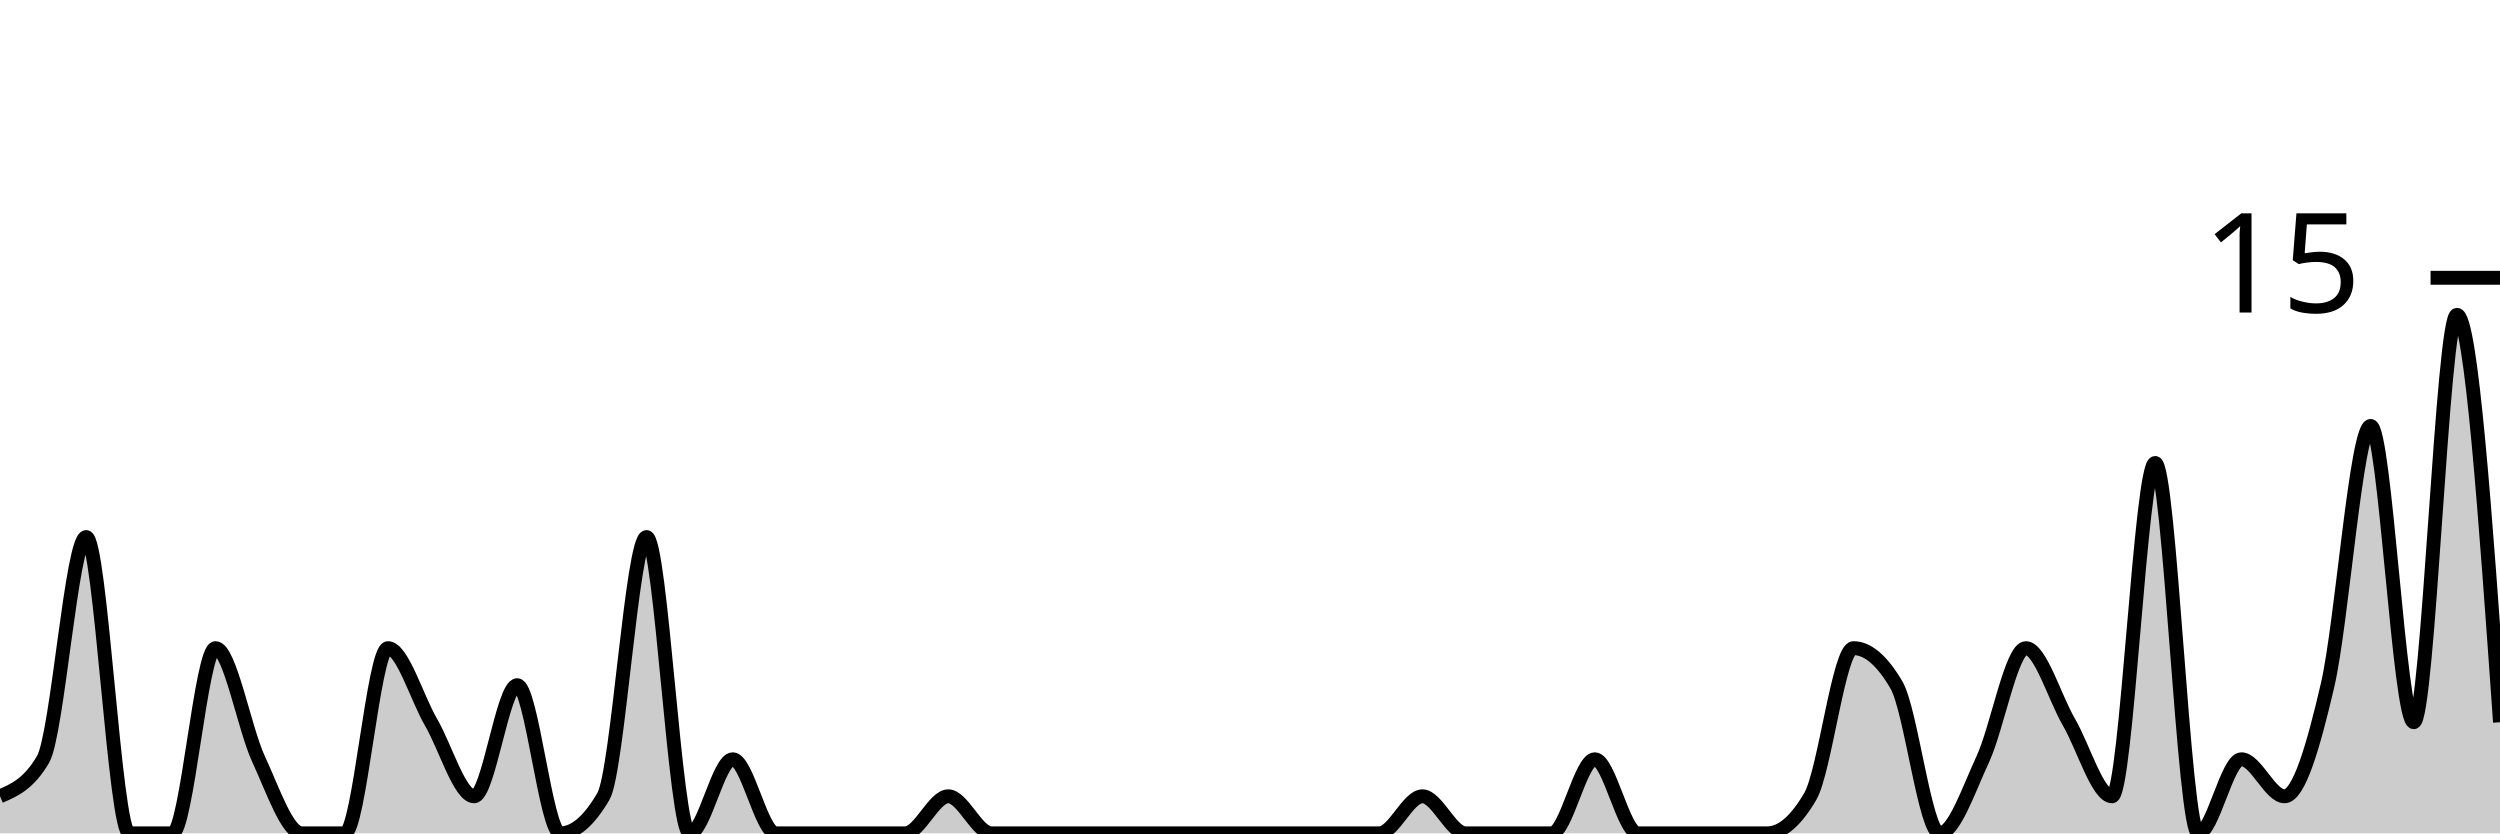
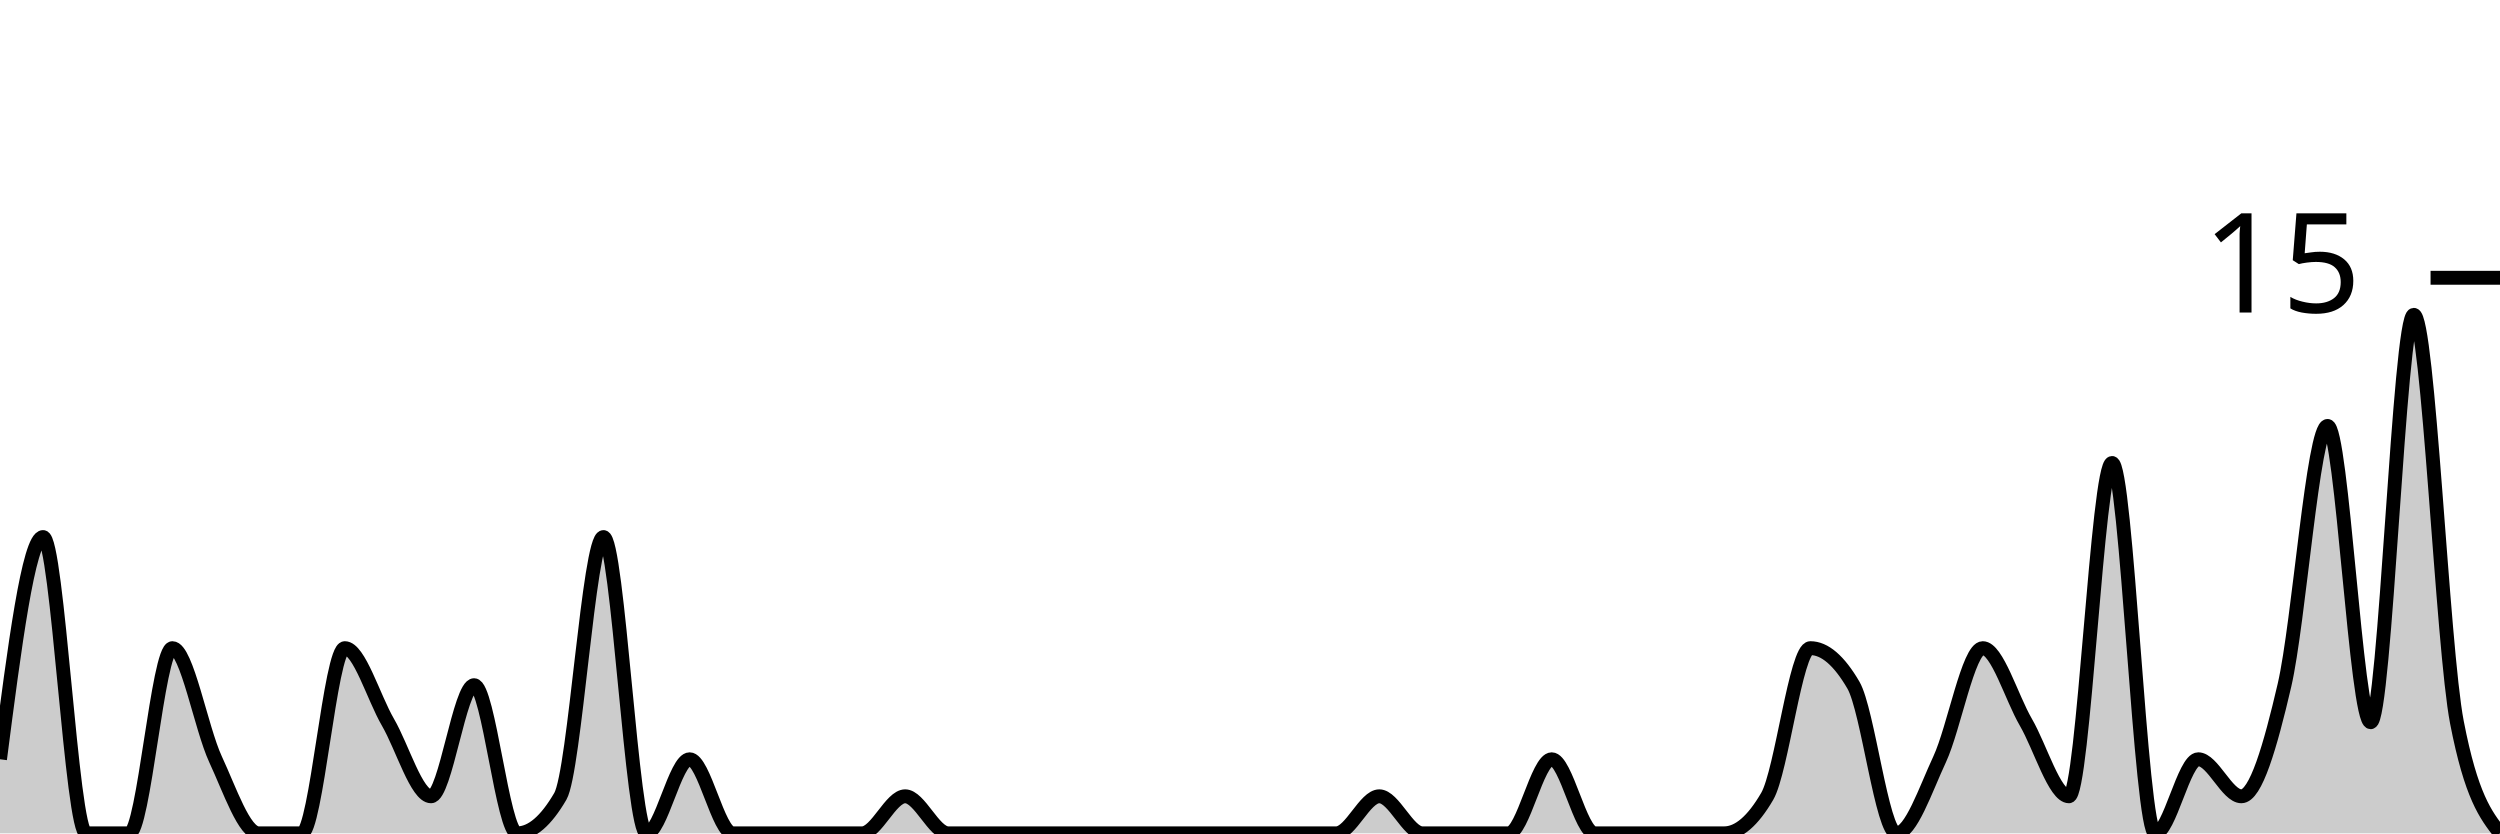
<svg xmlns="http://www.w3.org/2000/svg" viewBox="0 0 180 60">
  <g transform="translate(0,20)">
-     <path class="area" fill="rgba(0, 0, 0, 0.2)" d="M0,37.333C1.034,36.889,2.069,36.444,3.103,34.667C4.138,32.889,5.172,18.667,6.207,18.667C7.241,18.667,8.276,40,9.31,40C10.345,40,11.379,40,12.414,40C13.448,40,14.483,26.667,15.517,26.667C16.552,26.667,17.586,32.444,18.621,34.667C19.655,36.889,20.69,40,21.724,40C22.759,40,23.793,40,24.828,40C25.862,40,26.897,26.667,27.931,26.667C28.966,26.667,30,30.222,31.034,32C32.069,33.778,33.103,37.333,34.138,37.333C35.172,37.333,36.207,29.333,37.241,29.333C38.276,29.333,39.31,40,40.345,40C41.379,40,42.414,39.111,43.448,37.333C44.483,35.556,45.517,18.667,46.552,18.667C47.586,18.667,48.621,40,49.655,40C50.69,40,51.724,34.667,52.759,34.667C53.793,34.667,54.828,40,55.862,40C56.897,40,57.931,40,58.966,40C60,40,61.034,40,62.069,40C63.103,40,64.138,40,65.172,40C66.207,40,67.241,37.333,68.276,37.333C69.31,37.333,70.345,40,71.379,40C72.414,40,73.448,40,74.483,40C75.517,40,76.552,40,77.586,40C78.621,40,79.655,40,80.69,40C81.724,40,82.759,40,83.793,40C84.828,40,85.862,40,86.897,40C87.931,40,88.966,40,90,40C91.034,40,92.069,40,93.103,40C94.138,40,95.172,40,96.207,40C97.241,40,98.276,40,99.31,40C100.345,40,101.379,37.333,102.414,37.333C103.448,37.333,104.483,40,105.517,40C106.552,40,107.586,40,108.621,40C109.655,40,110.69,40,111.724,40C112.759,40,113.793,34.667,114.828,34.667C115.862,34.667,116.897,40,117.931,40C118.966,40,120,40,121.034,40C122.069,40,123.103,40,124.138,40C125.172,40,126.207,40,127.241,40C128.276,40,129.31,39.111,130.345,37.333C131.379,35.556,132.414,26.667,133.448,26.667C134.483,26.667,135.517,27.556,136.552,29.333C137.586,31.111,138.621,40,139.655,40C140.69,40,141.724,36.889,142.759,34.667C143.793,32.444,144.828,26.667,145.862,26.667C146.897,26.667,147.931,30.222,148.966,32C150,33.778,151.034,37.333,152.069,37.333C153.103,37.333,154.138,13.333,155.172,13.333C156.207,13.333,157.241,40,158.276,40C159.31,40,160.345,34.667,161.379,34.667C162.414,34.667,163.448,37.333,164.483,37.333C165.517,37.333,166.552,33.778,167.586,29.333C168.621,24.889,169.655,10.667,170.69,10.667C171.724,10.667,172.759,32,173.793,32C174.828,32,175.862,2.667,176.897,2.667C177.931,2.667,178.966,17.333,180,32L180,40C178.966,40,177.931,40,176.897,40C175.862,40,174.828,40,173.793,40C172.759,40,171.724,40,170.69,40C169.655,40,168.621,40,167.586,40C166.552,40,165.517,40,164.483,40C163.448,40,162.414,40,161.379,40C160.345,40,159.31,40,158.276,40C157.241,40,156.207,40,155.172,40C154.138,40,153.103,40,152.069,40C151.034,40,150,40,148.966,40C147.931,40,146.897,40,145.862,40C144.828,40,143.793,40,142.759,40C141.724,40,140.69,40,139.655,40C138.621,40,137.586,40,136.552,40C135.517,40,134.483,40,133.448,40C132.414,40,131.379,40,130.345,40C129.31,40,128.276,40,127.241,40C126.207,40,125.172,40,124.138,40C123.103,40,122.069,40,121.034,40C120,40,118.966,40,117.931,40C116.897,40,115.862,40,114.828,40C113.793,40,112.759,40,111.724,40C110.69,40,109.655,40,108.621,40C107.586,40,106.552,40,105.517,40C104.483,40,103.448,40,102.414,40C101.379,40,100.345,40,99.31,40C98.276,40,97.241,40,96.207,40C95.172,40,94.138,40,93.103,40C92.069,40,91.034,40,90,40C88.966,40,87.931,40,86.897,40C85.862,40,84.828,40,83.793,40C82.759,40,81.724,40,80.69,40C79.655,40,78.621,40,77.586,40C76.552,40,75.517,40,74.483,40C73.448,40,72.414,40,71.379,40C70.345,40,69.31,40,68.276,40C67.241,40,66.207,40,65.172,40C64.138,40,63.103,40,62.069,40C61.034,40,60,40,58.966,40C57.931,40,56.897,40,55.862,40C54.828,40,53.793,40,52.759,40C51.724,40,50.69,40,49.655,40C48.621,40,47.586,40,46.552,40C45.517,40,44.483,40,43.448,40C42.414,40,41.379,40,40.345,40C39.31,40,38.276,40,37.241,40C36.207,40,35.172,40,34.138,40C33.103,40,32.069,40,31.034,40C30,40,28.966,40,27.931,40C26.897,40,25.862,40,24.828,40C23.793,40,22.759,40,21.724,40C20.69,40,19.655,40,18.621,40C17.586,40,16.552,40,15.517,40C14.483,40,13.448,40,12.414,40C11.379,40,10.345,40,9.31,40C8.276,40,7.241,40,6.207,40C5.172,40,4.138,40,3.103,40C2.069,40,1.034,40,0,40Z" />
-     <path class="line" stroke="black" fill="none" d="M0,37.333C1.034,36.889,2.069,36.444,3.103,34.667C4.138,32.889,5.172,18.667,6.207,18.667C7.241,18.667,8.276,40,9.31,40C10.345,40,11.379,40,12.414,40C13.448,40,14.483,26.667,15.517,26.667C16.552,26.667,17.586,32.444,18.621,34.667C19.655,36.889,20.69,40,21.724,40C22.759,40,23.793,40,24.828,40C25.862,40,26.897,26.667,27.931,26.667C28.966,26.667,30,30.222,31.034,32C32.069,33.778,33.103,37.333,34.138,37.333C35.172,37.333,36.207,29.333,37.241,29.333C38.276,29.333,39.31,40,40.345,40C41.379,40,42.414,39.111,43.448,37.333C44.483,35.556,45.517,18.667,46.552,18.667C47.586,18.667,48.621,40,49.655,40C50.69,40,51.724,34.667,52.759,34.667C53.793,34.667,54.828,40,55.862,40C56.897,40,57.931,40,58.966,40C60,40,61.034,40,62.069,40C63.103,40,64.138,40,65.172,40C66.207,40,67.241,37.333,68.276,37.333C69.31,37.333,70.345,40,71.379,40C72.414,40,73.448,40,74.483,40C75.517,40,76.552,40,77.586,40C78.621,40,79.655,40,80.69,40C81.724,40,82.759,40,83.793,40C84.828,40,85.862,40,86.897,40C87.931,40,88.966,40,90,40C91.034,40,92.069,40,93.103,40C94.138,40,95.172,40,96.207,40C97.241,40,98.276,40,99.31,40C100.345,40,101.379,37.333,102.414,37.333C103.448,37.333,104.483,40,105.517,40C106.552,40,107.586,40,108.621,40C109.655,40,110.69,40,111.724,40C112.759,40,113.793,34.667,114.828,34.667C115.862,34.667,116.897,40,117.931,40C118.966,40,120,40,121.034,40C122.069,40,123.103,40,124.138,40C125.172,40,126.207,40,127.241,40C128.276,40,129.31,39.111,130.345,37.333C131.379,35.556,132.414,26.667,133.448,26.667C134.483,26.667,135.517,27.556,136.552,29.333C137.586,31.111,138.621,40,139.655,40C140.69,40,141.724,36.889,142.759,34.667C143.793,32.444,144.828,26.667,145.862,26.667C146.897,26.667,147.931,30.222,148.966,32C150,33.778,151.034,37.333,152.069,37.333C153.103,37.333,154.138,13.333,155.172,13.333C156.207,13.333,157.241,40,158.276,40C159.31,40,160.345,34.667,161.379,34.667C162.414,34.667,163.448,37.333,164.483,37.333C165.517,37.333,166.552,33.778,167.586,29.333C168.621,24.889,169.655,10.667,170.69,10.667C171.724,10.667,172.759,32,173.793,32C174.828,32,175.862,2.667,176.897,2.667C177.931,2.667,178.966,17.333,180,32" />
+     <path class="area" fill="rgba(0, 0, 0, 0.2)" d="M0,34.667C1.034,26.667,2.069,18.667,3.103,18.667C4.138,18.667,5.172,40,6.207,40C7.241,40,8.276,40,9.31,40C10.345,40,11.379,26.667,12.414,26.667C13.448,26.667,14.483,32.444,15.517,34.667C16.552,36.889,17.586,40,18.621,40C19.655,40,20.69,40,21.724,40C22.759,40,23.793,26.667,24.828,26.667C25.862,26.667,26.897,30.222,27.931,32C28.966,33.778,30,37.333,31.034,37.333C32.069,37.333,33.103,29.333,34.138,29.333C35.172,29.333,36.207,40,37.241,40C38.276,40,39.31,39.111,40.345,37.333C41.379,35.556,42.414,18.667,43.448,18.667C44.483,18.667,45.517,40,46.552,40C47.586,40,48.621,34.667,49.655,34.667C50.69,34.667,51.724,40,52.759,40C53.793,40,54.828,40,55.862,40C56.897,40,57.931,40,58.966,40C60,40,61.034,40,62.069,40C63.103,40,64.138,37.333,65.172,37.333C66.207,37.333,67.241,40,68.276,40C69.31,40,70.345,40,71.379,40C72.414,40,73.448,40,74.483,40C75.517,40,76.552,40,77.586,40C78.621,40,79.655,40,80.69,40C81.724,40,82.759,40,83.793,40C84.828,40,85.862,40,86.897,40C87.931,40,88.966,40,90,40C91.034,40,92.069,40,93.103,40C94.138,40,95.172,40,96.207,40C97.241,40,98.276,37.333,99.31,37.333C100.345,37.333,101.379,40,102.414,40C103.448,40,104.483,40,105.517,40C106.552,40,107.586,40,108.621,40C109.655,40,110.69,34.667,111.724,34.667C112.759,34.667,113.793,40,114.828,40C115.862,40,116.897,40,117.931,40C118.966,40,120,40,121.034,40C122.069,40,123.103,40,124.138,40C125.172,40,126.207,39.111,127.241,37.333C128.276,35.556,129.31,26.667,130.345,26.667C131.379,26.667,132.414,27.556,133.448,29.333C134.483,31.111,135.517,40,136.552,40C137.586,40,138.621,36.889,139.655,34.667C140.69,32.444,141.724,26.667,142.759,26.667C143.793,26.667,144.828,30.222,145.862,32C146.897,33.778,147.931,37.333,148.966,37.333C150,37.333,151.034,13.333,152.069,13.333C153.103,13.333,154.138,40,155.172,40C156.207,40,157.241,34.667,158.276,34.667C159.31,34.667,160.345,37.333,161.379,37.333C162.414,37.333,163.448,33.778,164.483,29.333C165.517,24.889,166.552,10.667,167.586,10.667C168.621,10.667,169.655,32,170.69,32C171.724,32,172.759,2.667,173.793,2.667C174.828,2.667,175.862,26.667,176.897,32C177.931,37.333,178.966,38.667,180,40L180,40C178.966,40,177.931,40,176.897,40C175.862,40,174.828,40,173.793,40C172.759,40,171.724,40,170.69,40C169.655,40,168.621,40,167.586,40C166.552,40,165.517,40,164.483,40C163.448,40,162.414,40,161.379,40C160.345,40,159.31,40,158.276,40C157.241,40,156.207,40,155.172,40C154.138,40,153.103,40,152.069,40C151.034,40,150,40,148.966,40C147.931,40,146.897,40,145.862,40C144.828,40,143.793,40,142.759,40C141.724,40,140.69,40,139.655,40C138.621,40,137.586,40,136.552,40C135.517,40,134.483,40,133.448,40C132.414,40,131.379,40,130.345,40C129.31,40,128.276,40,127.241,40C126.207,40,125.172,40,124.138,40C123.103,40,122.069,40,121.034,40C120,40,118.966,40,117.931,40C116.897,40,115.862,40,114.828,40C113.793,40,112.759,40,111.724,40C110.69,40,109.655,40,108.621,40C107.586,40,106.552,40,105.517,40C104.483,40,103.448,40,102.414,40C101.379,40,100.345,40,99.31,40C98.276,40,97.241,40,96.207,40C95.172,40,94.138,40,93.103,40C92.069,40,91.034,40,90,40C88.966,40,87.931,40,86.897,40C85.862,40,84.828,40,83.793,40C82.759,40,81.724,40,80.69,40C79.655,40,78.621,40,77.586,40C76.552,40,75.517,40,74.483,40C73.448,40,72.414,40,71.379,40C70.345,40,69.31,40,68.276,40C67.241,40,66.207,40,65.172,40C64.138,40,63.103,40,62.069,40C61.034,40,60,40,58.966,40C57.931,40,56.897,40,55.862,40C54.828,40,53.793,40,52.759,40C51.724,40,50.69,40,49.655,40C48.621,40,47.586,40,46.552,40C45.517,40,44.483,40,43.448,40C42.414,40,41.379,40,40.345,40C39.31,40,38.276,40,37.241,40C36.207,40,35.172,40,34.138,40C33.103,40,32.069,40,31.034,40C30,40,28.966,40,27.931,40C26.897,40,25.862,40,24.828,40C23.793,40,22.759,40,21.724,40C20.69,40,19.655,40,18.621,40C17.586,40,16.552,40,15.517,40C14.483,40,13.448,40,12.414,40C11.379,40,10.345,40,9.31,40C8.276,40,7.241,40,6.207,40C5.172,40,4.138,40,3.103,40C2.069,40,1.034,40,0,40Z" />
+     <path class="line" stroke="black" fill="none" d="M0,34.667C1.034,26.667,2.069,18.667,3.103,18.667C4.138,18.667,5.172,40,6.207,40C7.241,40,8.276,40,9.31,40C10.345,40,11.379,26.667,12.414,26.667C13.448,26.667,14.483,32.444,15.517,34.667C16.552,36.889,17.586,40,18.621,40C19.655,40,20.69,40,21.724,40C22.759,40,23.793,26.667,24.828,26.667C25.862,26.667,26.897,30.222,27.931,32C28.966,33.778,30,37.333,31.034,37.333C32.069,37.333,33.103,29.333,34.138,29.333C35.172,29.333,36.207,40,37.241,40C38.276,40,39.31,39.111,40.345,37.333C41.379,35.556,42.414,18.667,43.448,18.667C44.483,18.667,45.517,40,46.552,40C47.586,40,48.621,34.667,49.655,34.667C50.69,34.667,51.724,40,52.759,40C53.793,40,54.828,40,55.862,40C56.897,40,57.931,40,58.966,40C60,40,61.034,40,62.069,40C63.103,40,64.138,37.333,65.172,37.333C66.207,37.333,67.241,40,68.276,40C69.31,40,70.345,40,71.379,40C72.414,40,73.448,40,74.483,40C75.517,40,76.552,40,77.586,40C78.621,40,79.655,40,80.69,40C81.724,40,82.759,40,83.793,40C84.828,40,85.862,40,86.897,40C87.931,40,88.966,40,90,40C91.034,40,92.069,40,93.103,40C94.138,40,95.172,40,96.207,40C97.241,40,98.276,37.333,99.31,37.333C100.345,37.333,101.379,40,102.414,40C103.448,40,104.483,40,105.517,40C106.552,40,107.586,40,108.621,40C109.655,40,110.69,34.667,111.724,34.667C112.759,34.667,113.793,40,114.828,40C115.862,40,116.897,40,117.931,40C118.966,40,120,40,121.034,40C122.069,40,123.103,40,124.138,40C125.172,40,126.207,39.111,127.241,37.333C128.276,35.556,129.31,26.667,130.345,26.667C131.379,26.667,132.414,27.556,133.448,29.333C134.483,31.111,135.517,40,136.552,40C137.586,40,138.621,36.889,139.655,34.667C140.69,32.444,141.724,26.667,142.759,26.667C143.793,26.667,144.828,30.222,145.862,32C146.897,33.778,147.931,37.333,148.966,37.333C150,37.333,151.034,13.333,152.069,13.333C153.103,13.333,154.138,40,155.172,40C156.207,40,157.241,34.667,158.276,34.667C159.31,34.667,160.345,37.333,161.379,37.333C162.414,37.333,163.448,33.778,164.483,29.333C165.517,24.889,166.552,10.667,167.586,10.667C168.621,10.667,169.655,32,170.69,32C171.724,32,172.759,2.667,173.793,2.667C174.828,2.667,175.862,26.667,176.897,32C177.931,37.333,178.966,38.667,180,40" />
    <path class="axis-ceiling" stroke-width="1" stroke="black" fill="none" d="M175,0L180,0" />
    <text class="axis-ceiling-label" font-family="sans-serif" text-anchor="end" font-size="10px" x="170" y="2.5">15</text>
  </g>
</svg>
